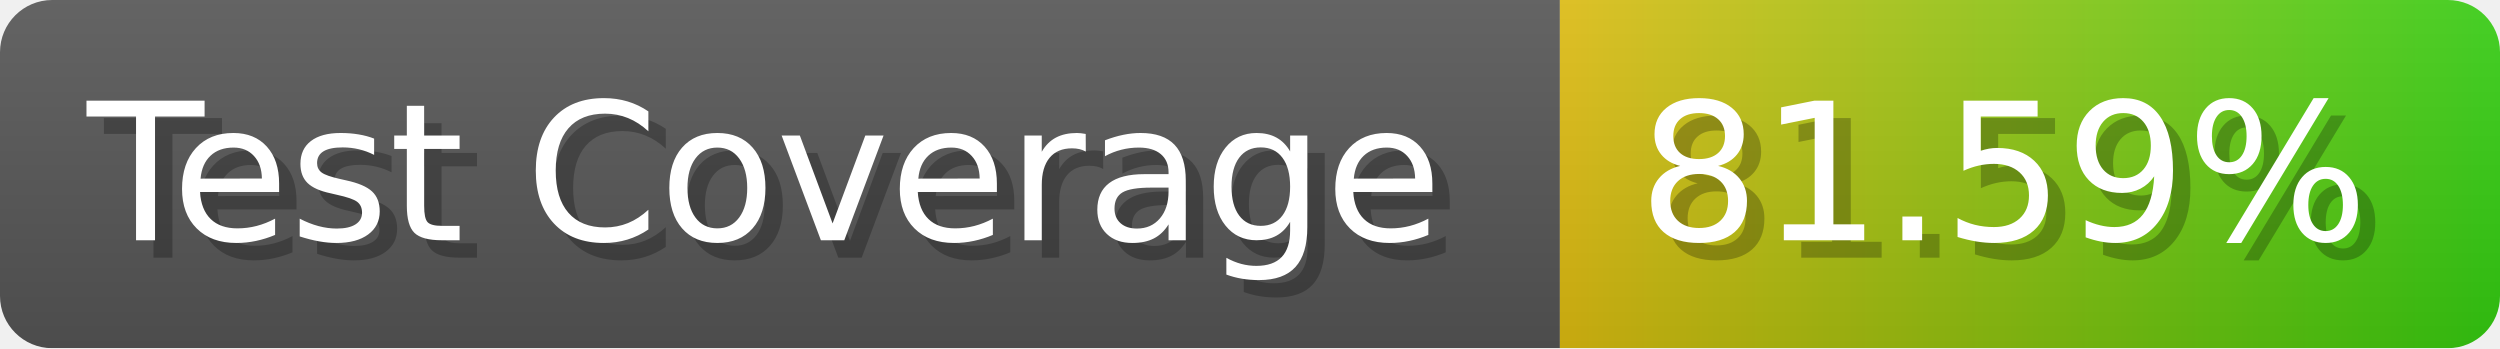
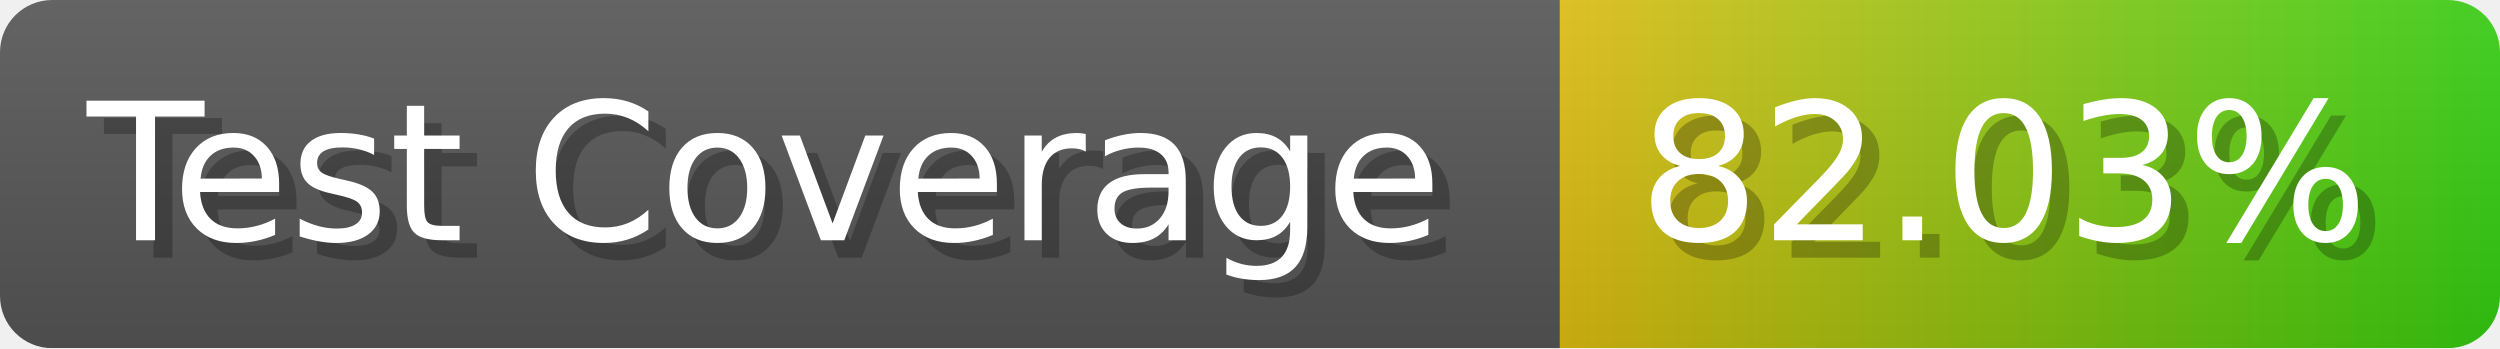
- <svg xmlns="http://www.w3.org/2000/svg" width="143.6" height="20" viewBox="0 0 1436 200" role="img" aria-label="Test Coverage: 81.59%">
+ <svg xmlns="http://www.w3.org/2000/svg" width="143.6" height="20" viewBox="0 0 1436 200" role="img" aria-label="Test Coverage: 82.03%">
  <linearGradient id="a" x2="0" y2="100%">
    <stop offset="0" stop-opacity=".1" stop-color="#EEE" />
    <stop offset="1" stop-opacity=".1" />
  </linearGradient>
  <mask id="m">
    <rect width="1436" height="200" rx="30" fill="#FFF" />
  </mask>
  <g mask="url(#m)">
    <rect width="896" height="200" fill="#555" />
    <rect width="540" height="200" fill="url(#x)" x="896" />
    <rect width="1436" height="200" fill="url(#a)" />
  </g>
  <g aria-hidden="true" fill="#fff" text-anchor="start" font-family="Verdana,DejaVu Sans,sans-serif" font-size="110">
    <text x="60" y="148" textLength="796" fill="#000" opacity="0.25">Test Coverage</text>
    <text x="50" y="138" textLength="796">Test Coverage</text>
-     <text x="951" y="148" textLength="440" fill="#000" opacity="0.25">81.59%</text>
-     <text x="941" y="138" textLength="440">81.59%</text>
+     <text x="951" y="148" textLength="440" fill="#000" opacity="0.25">82.03%</text>
+     <text x="941" y="138" textLength="440">82.03%</text>
  </g>
  <linearGradient id="x" x1="0%" y1="0%" x2="100%" y2="0%">
    <stop offset="0%" style="stop-color:#DB1" />
    <stop offset="100%" style="stop-color:#3C1" />
  </linearGradient>
</svg>
